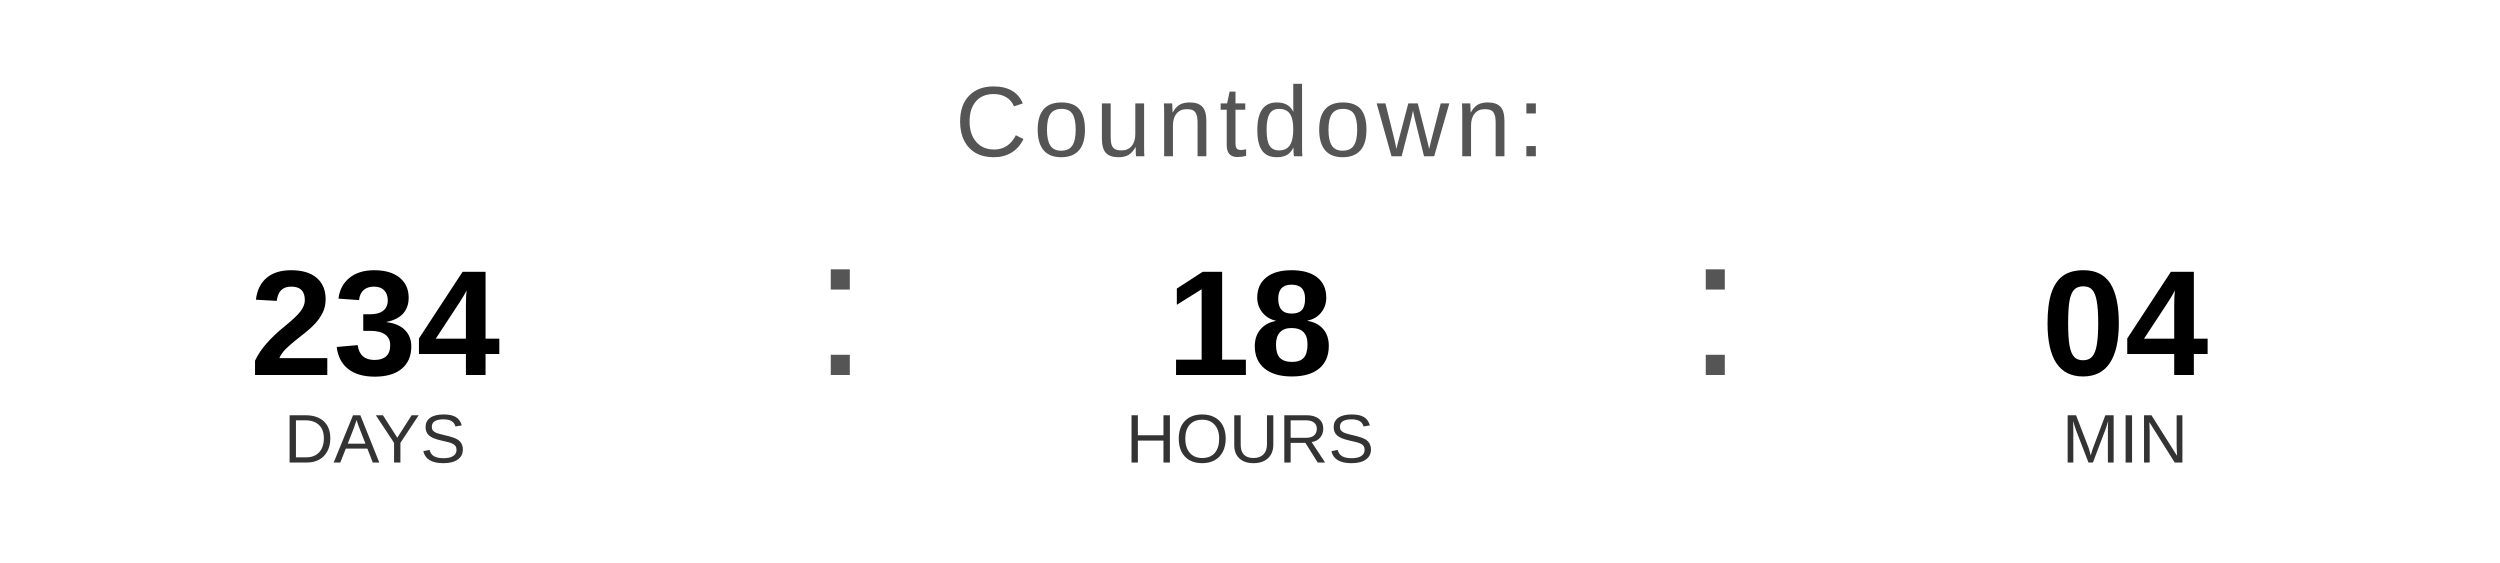
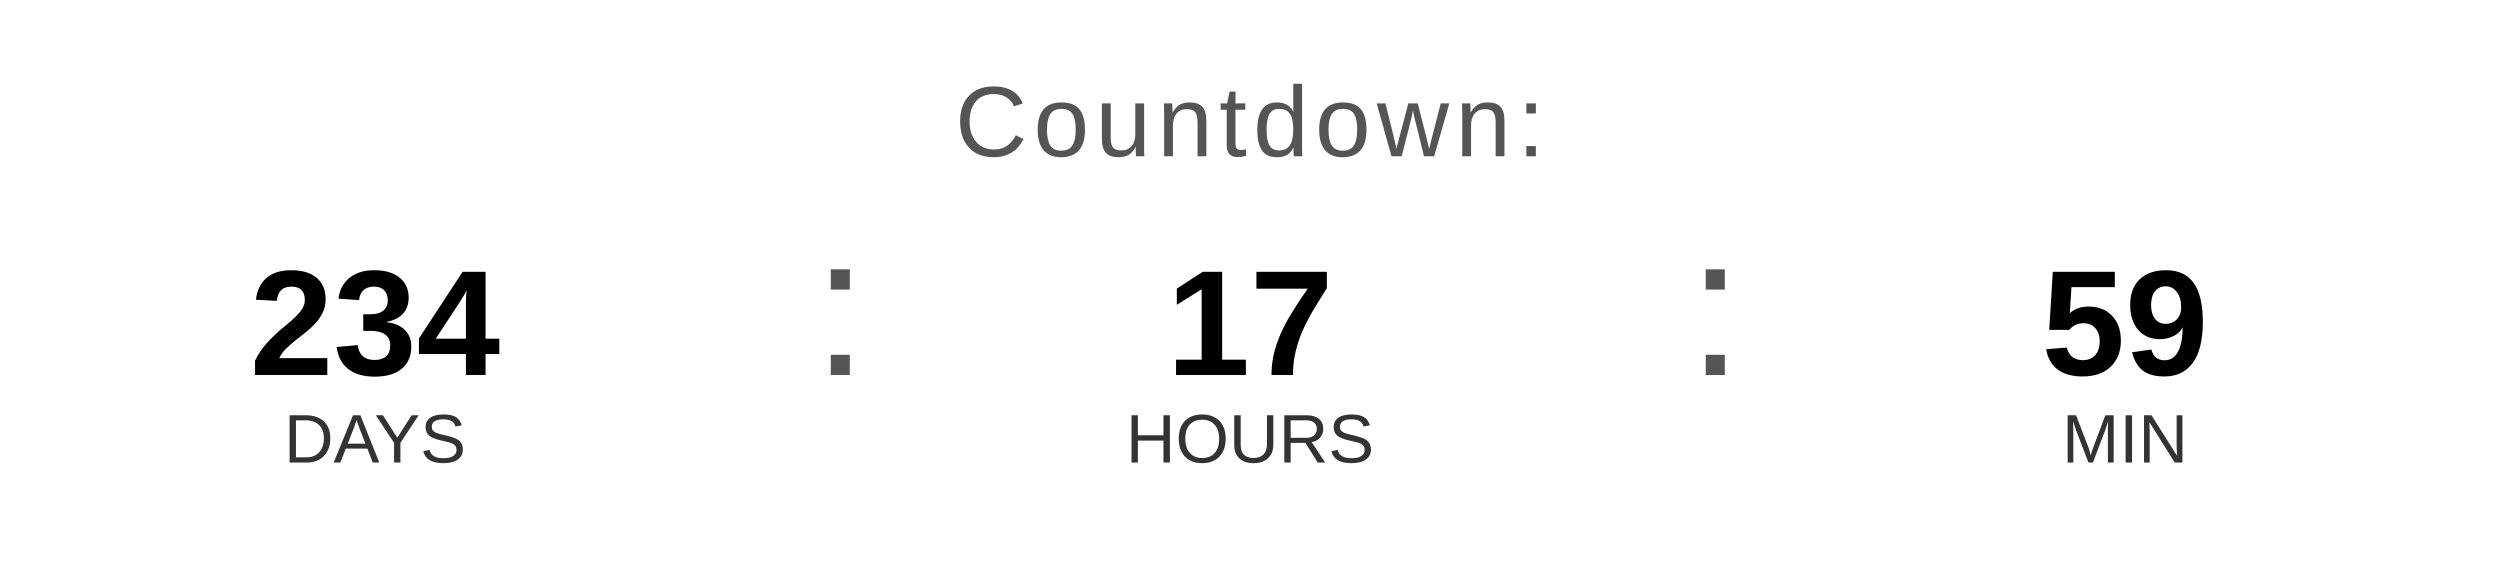
<svg xmlns="http://www.w3.org/2000/svg" width="400" height="90" viewBox="0 0 400 90">
  <text x="200" y="25" font-family="Arial, Helvetica, sans-serif" font-size="16" fill="#555555" text-anchor="middle" letter-spacing="1">
    Countdown:
  </text>
  <text x="60" y="60" font-family="Arial, Helvetica, sans-serif" font-size="24" font-weight="bold" fill="#000000" text-anchor="middle">234</text>
  <text x="60" y="74" font-family="Arial, Helvetica, sans-serif" font-size="11" fill="#333333" text-anchor="middle">DAYS</text>
  <text x="130" y="60" font-family="Arial, sans-serif" font-size="32" fill="#555555">:</text>
-   <text x="200" y="60" font-family="Arial, Helvetica, sans-serif" font-size="24" font-weight="bold" fill="#000000" text-anchor="middle">18</text>
+   <text x="200" y="60" font-family="Arial, Helvetica, sans-serif" font-size="24" font-weight="bold" fill="#000000" text-anchor="middle">17</text>
  <text x="200" y="74" font-family="Arial, Helvetica, sans-serif" font-size="11" fill="#333333" text-anchor="middle">HOURS</text>
  <text x="270" y="60" font-family="Arial, sans-serif" font-size="32" fill="#555555">:</text>
-   <text x="340" y="60" font-family="Arial, Helvetica, sans-serif" font-size="24" font-weight="bold" fill="#000000" text-anchor="middle">04</text>
+   <text x="340" y="60" font-family="Arial, Helvetica, sans-serif" font-size="24" font-weight="bold" fill="#000000" text-anchor="middle">59</text>
  <text x="340" y="74" font-family="Arial, Helvetica, sans-serif" font-size="11" fill="#333333" text-anchor="middle">MIN</text>
</svg>
